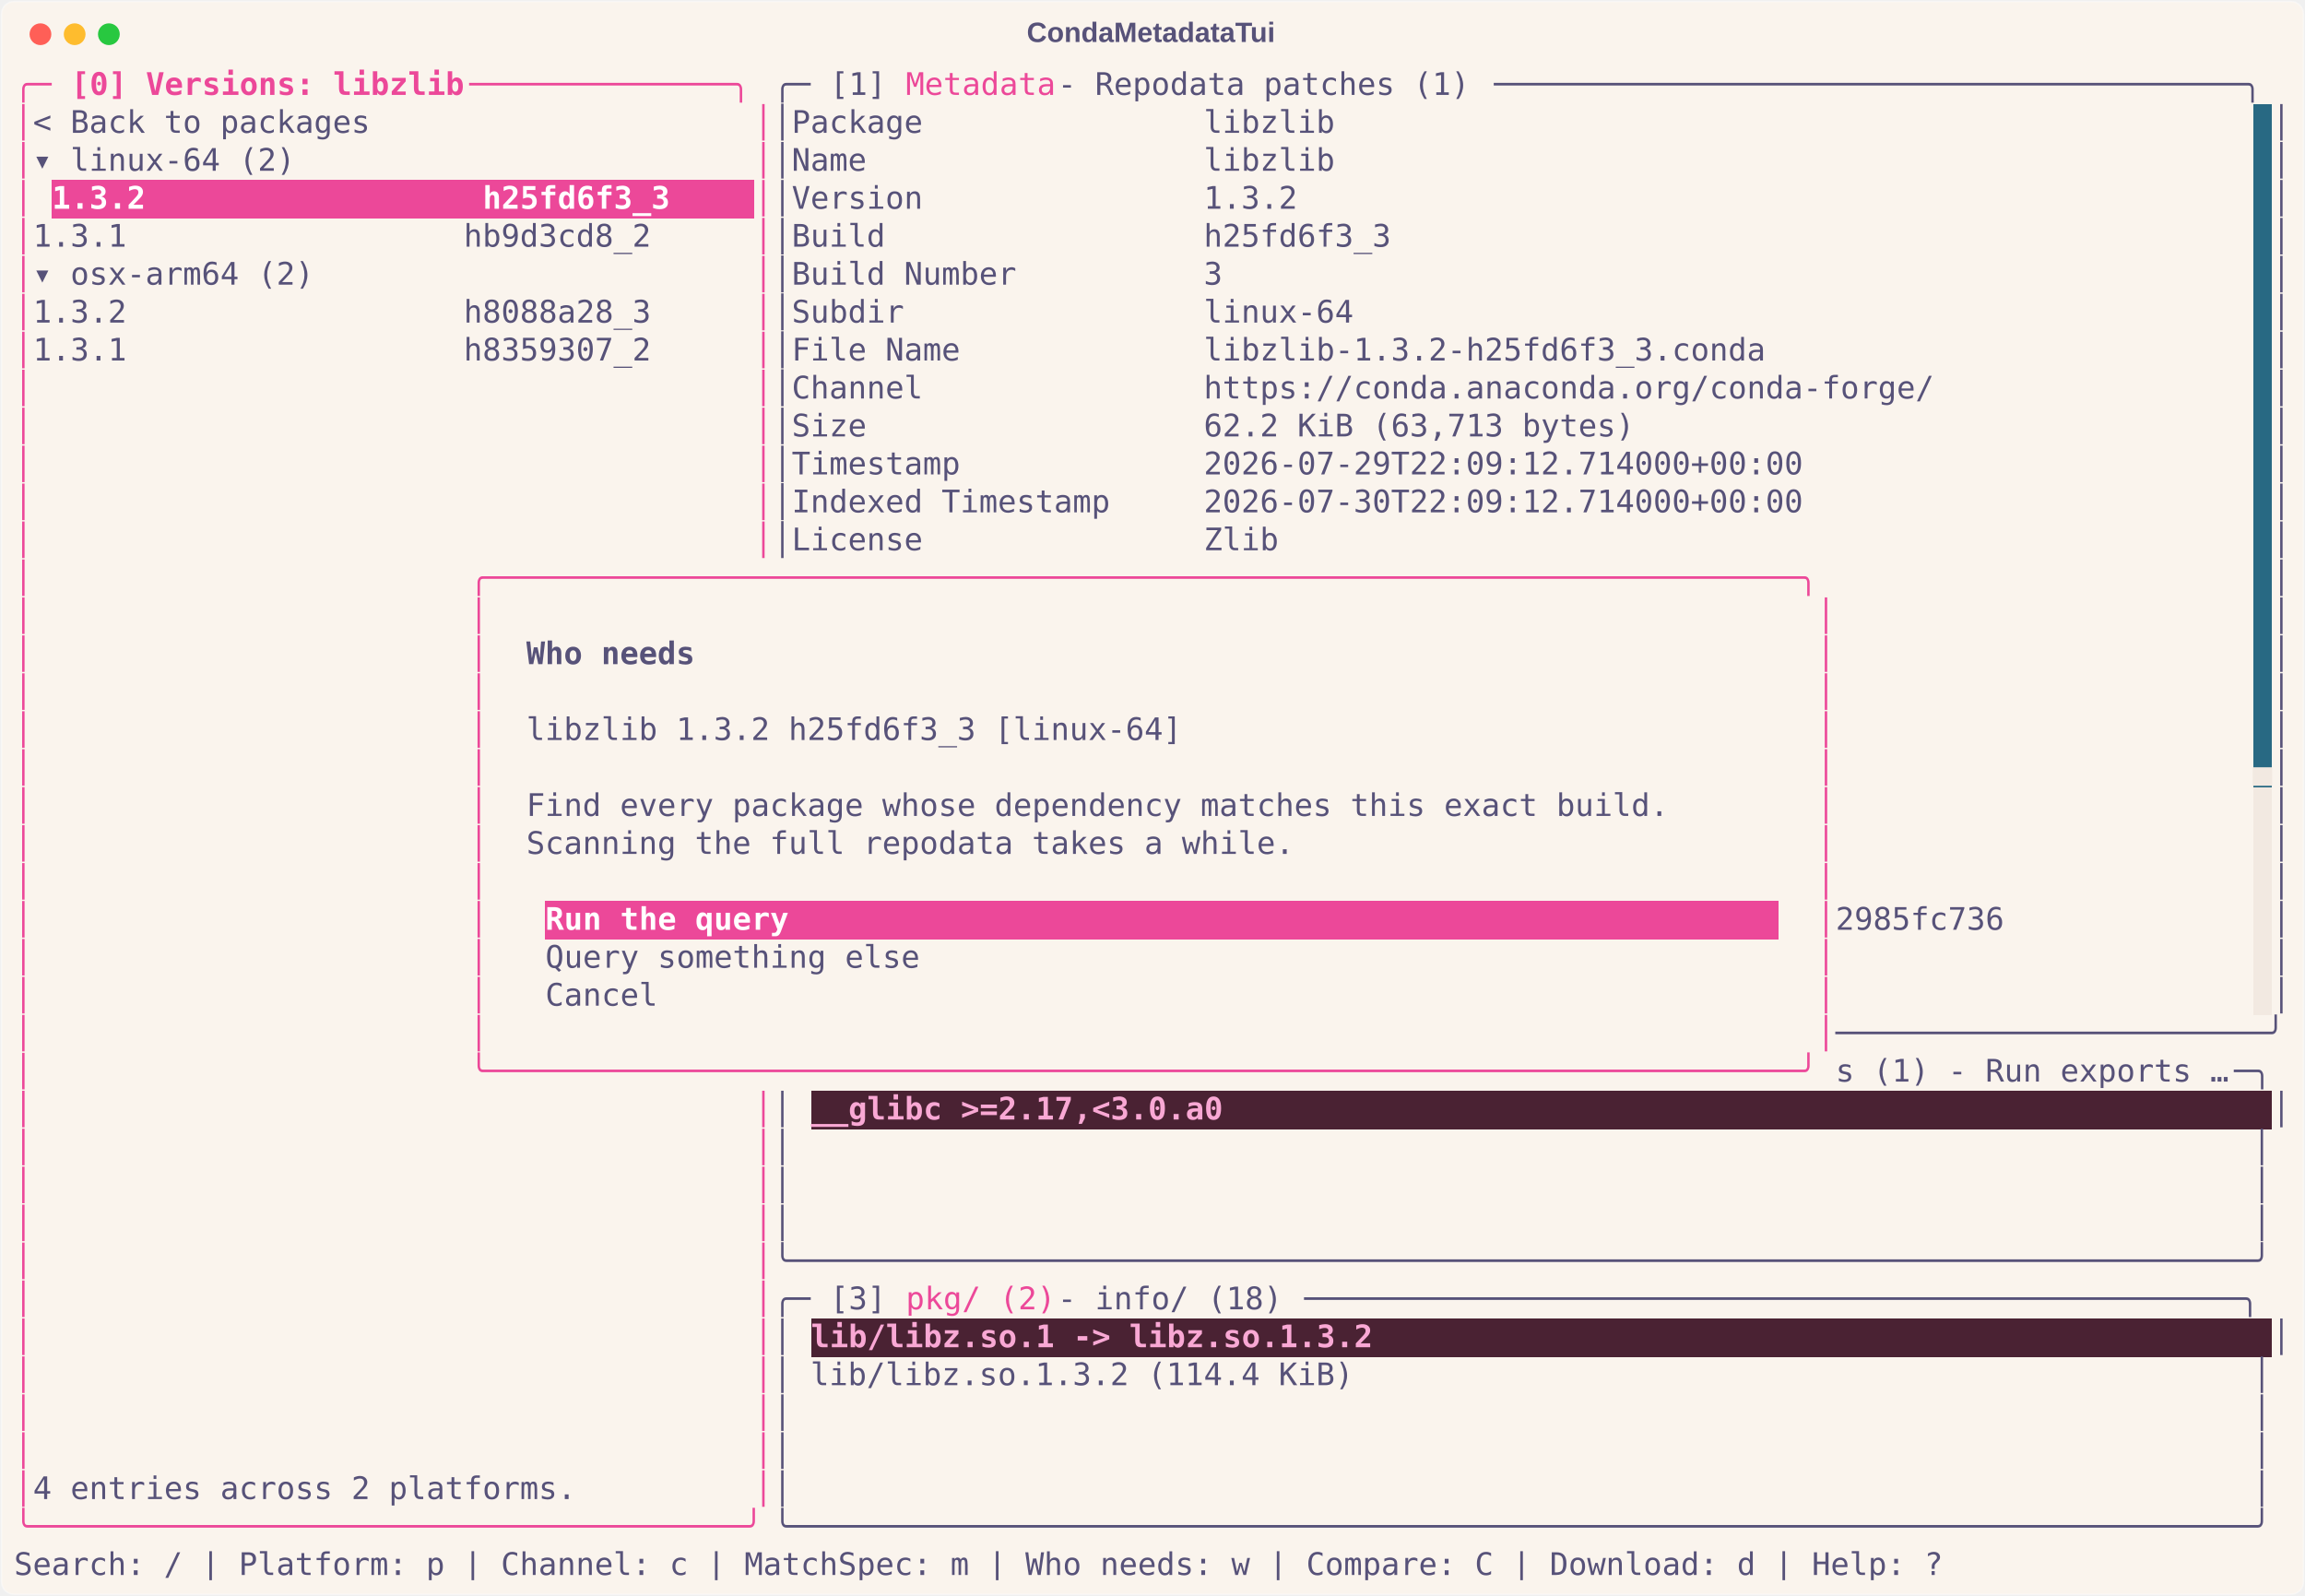
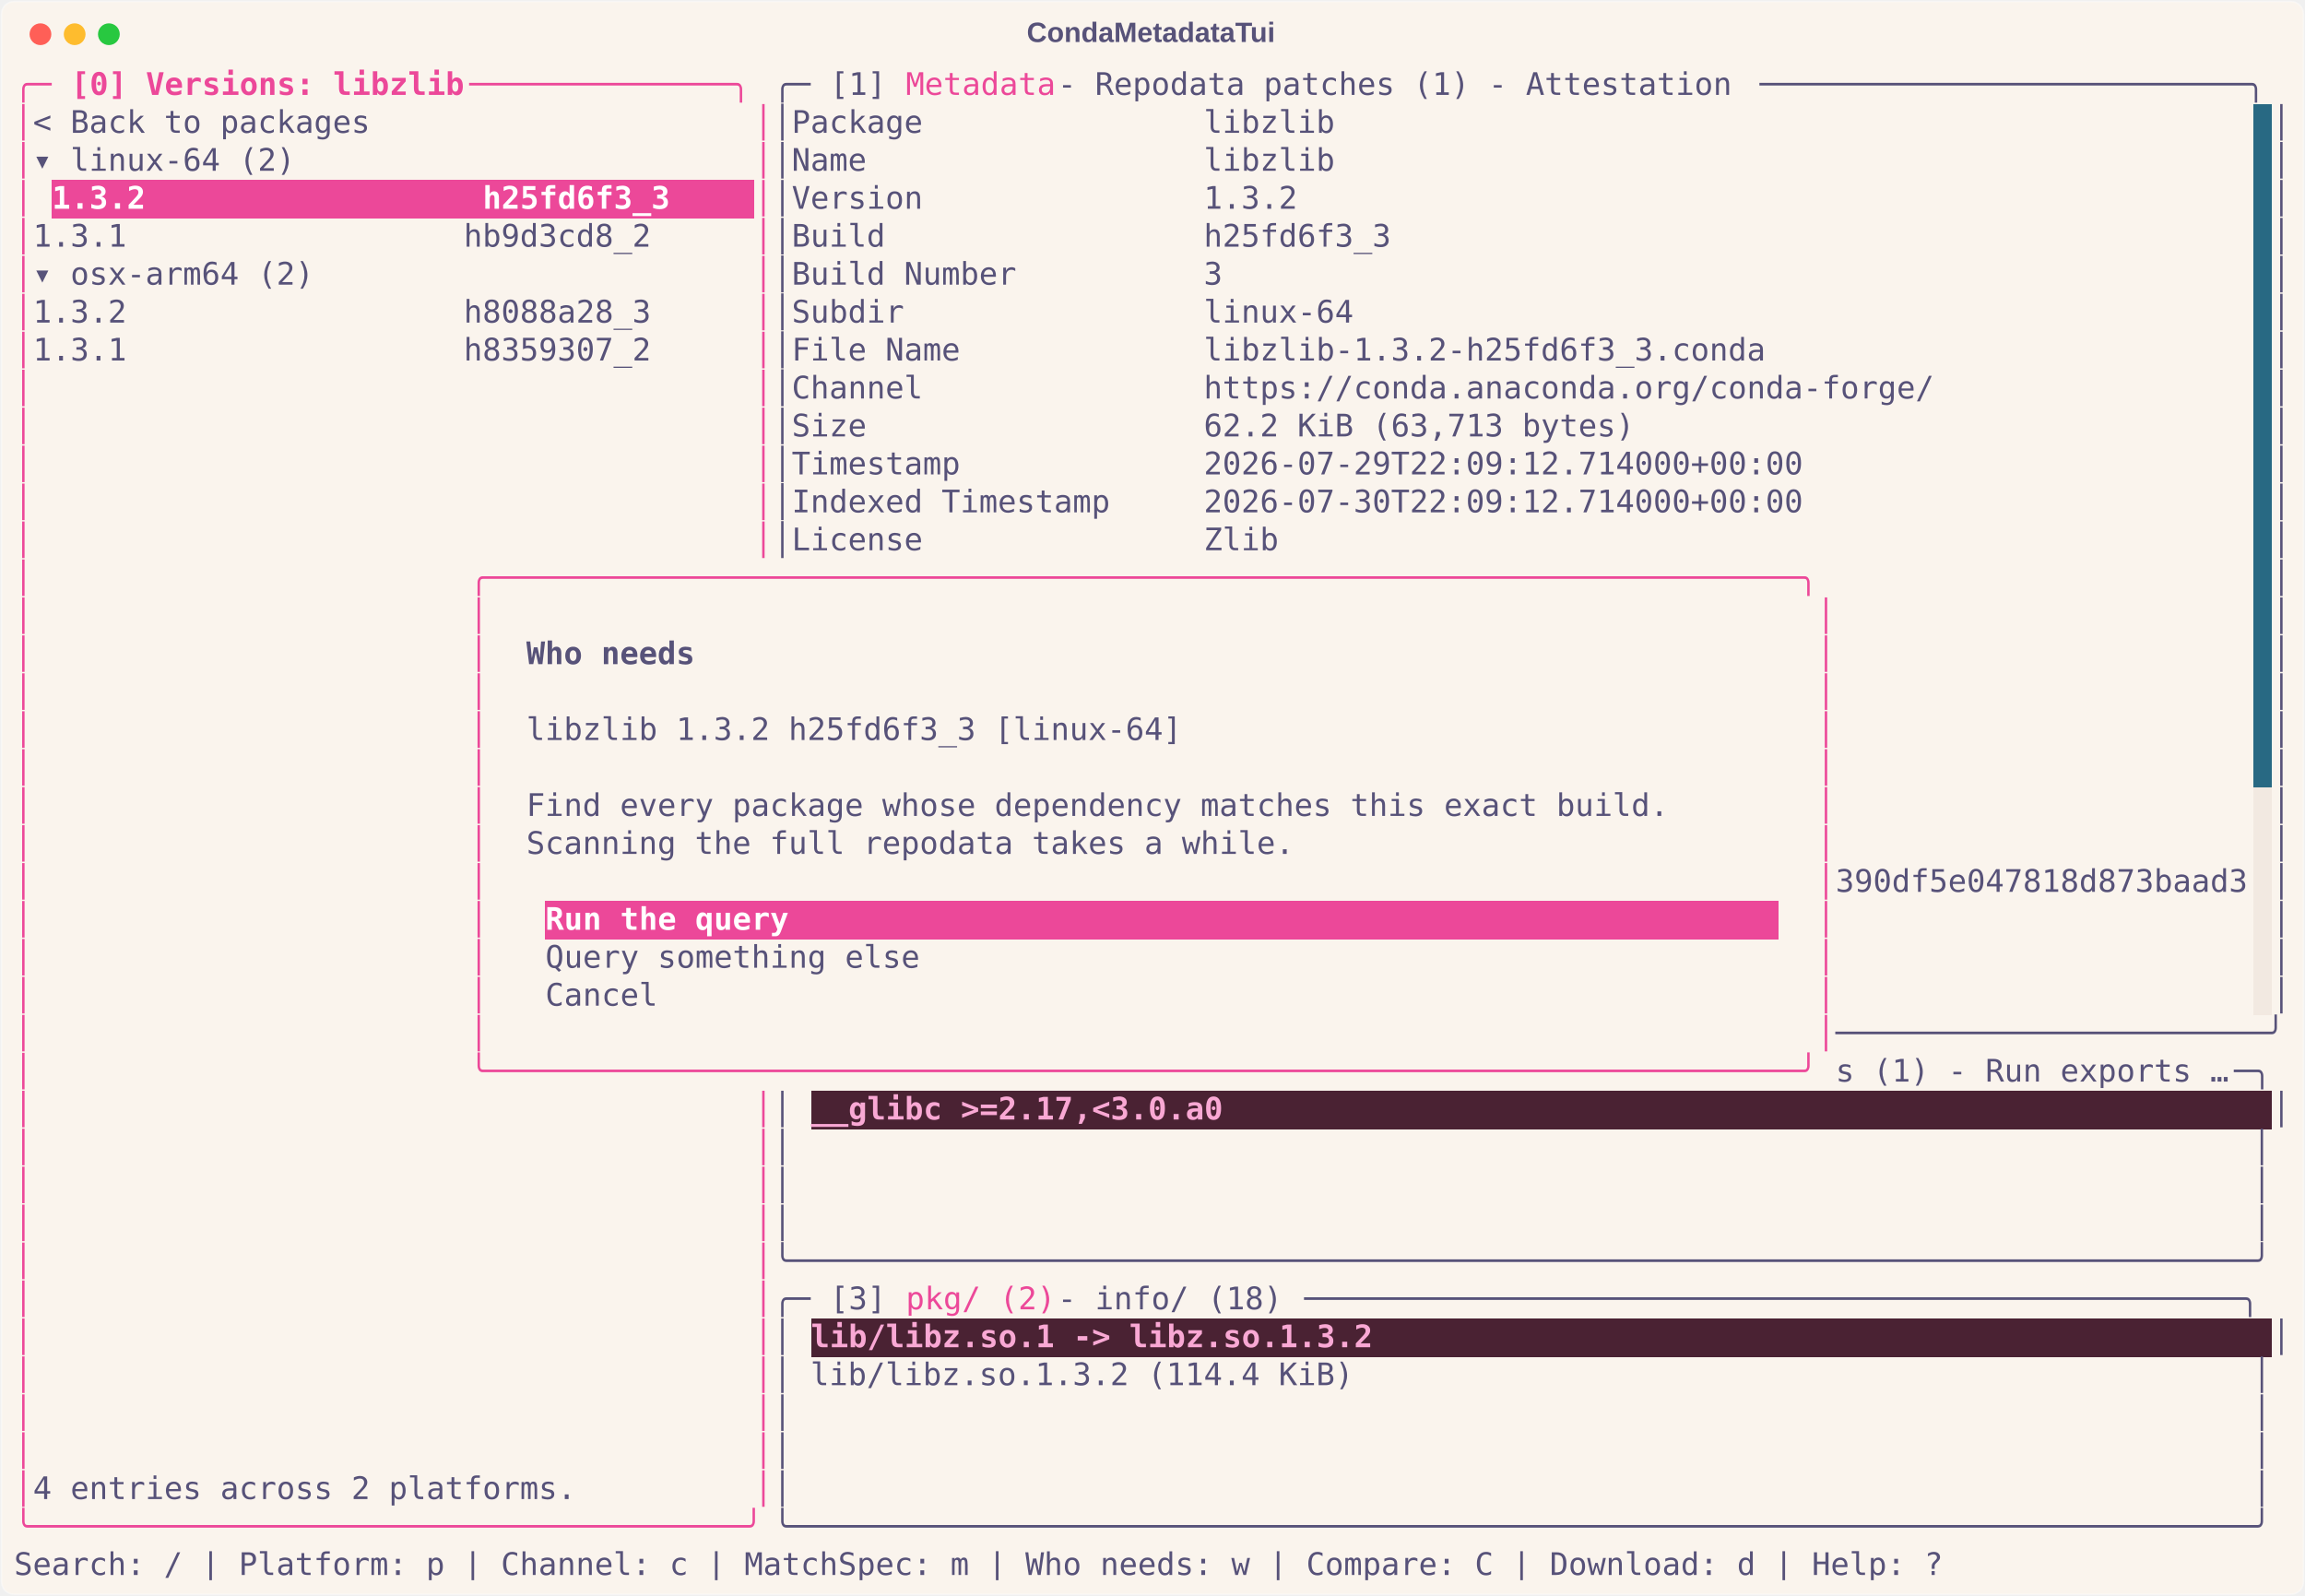
<svg xmlns="http://www.w3.org/2000/svg" class="rich-terminal" viewBox="0 0 1482 1026.0">
  <style>

    @font-face {
        font-family: "Fira Code";
        src: local("FiraCode-Regular"),
                url("https://cdnjs.cloudflare.com/ajax/libs/firacode/6.2.0/woff2/FiraCode-Regular.woff2") format("woff2"),
                url("https://cdnjs.cloudflare.com/ajax/libs/firacode/6.2.0/woff/FiraCode-Regular.woff") format("woff");
        font-style: normal;
        font-weight: 400;
    }
    @font-face {
        font-family: "Fira Code";
        src: local("FiraCode-Bold"),
                url("https://cdnjs.cloudflare.com/ajax/libs/firacode/6.2.0/woff2/FiraCode-Bold.woff2") format("woff2"),
                url("https://cdnjs.cloudflare.com/ajax/libs/firacode/6.2.0/woff/FiraCode-Bold.woff") format("woff");
        font-style: bold;
        font-weight: 700;
    }

    .terminal-matrix {
        font-family: Fira Code, monospace;
        font-size: 20px;
        line-height: 24.4px;
        font-variant-east-asian: full-width;
    }

    .terminal-title {
        font-size: 18px;
        font-weight: bold;
        font-family: arial;
    }

    .terminal-r1 { fill: #ec4899 }
.terminal-r2 { fill: #ec4899;font-weight: bold }
.terminal-r3 { fill: #575279 }
.terminal-r4 { fill: #faf4ed }
.terminal-r5 { fill: #ffffff;font-weight: bold }
.terminal-r6 { fill: #575279;font-weight: bold }
- .terminal-r7 { fill: #f2e9e1 }
- .terminal-r8 { fill: #f9a8d4;font-weight: bold }
+ .terminal-r7 { fill: #f9a8d4;font-weight: bold }
    </style>
  <defs>
    <clipPath id="terminal-clip-terminal">
      <rect x="0" y="0" width="1463.0" height="975.0" />
    </clipPath>
    <clipPath id="terminal-line-0">
      <rect x="0" y="1.5" width="1464" height="24.65" />
    </clipPath>
    <clipPath id="terminal-line-1">
      <rect x="0" y="25.9" width="1464" height="24.65" />
    </clipPath>
    <clipPath id="terminal-line-2">
      <rect x="0" y="50.3" width="1464" height="24.65" />
    </clipPath>
    <clipPath id="terminal-line-3">
      <rect x="0" y="74.7" width="1464" height="24.65" />
    </clipPath>
    <clipPath id="terminal-line-4">
      <rect x="0" y="99.1" width="1464" height="24.65" />
    </clipPath>
    <clipPath id="terminal-line-5">
      <rect x="0" y="123.5" width="1464" height="24.65" />
    </clipPath>
    <clipPath id="terminal-line-6">
      <rect x="0" y="147.9" width="1464" height="24.65" />
    </clipPath>
    <clipPath id="terminal-line-7">
      <rect x="0" y="172.3" width="1464" height="24.65" />
    </clipPath>
    <clipPath id="terminal-line-8">
      <rect x="0" y="196.7" width="1464" height="24.65" />
    </clipPath>
    <clipPath id="terminal-line-9">
      <rect x="0" y="221.1" width="1464" height="24.65" />
    </clipPath>
    <clipPath id="terminal-line-10">
      <rect x="0" y="245.5" width="1464" height="24.65" />
    </clipPath>
    <clipPath id="terminal-line-11">
      <rect x="0" y="269.9" width="1464" height="24.65" />
    </clipPath>
    <clipPath id="terminal-line-12">
      <rect x="0" y="294.3" width="1464" height="24.65" />
    </clipPath>
    <clipPath id="terminal-line-13">
      <rect x="0" y="318.7" width="1464" height="24.65" />
    </clipPath>
    <clipPath id="terminal-line-14">
      <rect x="0" y="343.1" width="1464" height="24.65" />
    </clipPath>
    <clipPath id="terminal-line-15">
      <rect x="0" y="367.5" width="1464" height="24.65" />
    </clipPath>
    <clipPath id="terminal-line-16">
      <rect x="0" y="391.9" width="1464" height="24.65" />
    </clipPath>
    <clipPath id="terminal-line-17">
      <rect x="0" y="416.3" width="1464" height="24.65" />
    </clipPath>
    <clipPath id="terminal-line-18">
      <rect x="0" y="440.7" width="1464" height="24.65" />
    </clipPath>
    <clipPath id="terminal-line-19">
      <rect x="0" y="465.1" width="1464" height="24.65" />
    </clipPath>
    <clipPath id="terminal-line-20">
      <rect x="0" y="489.5" width="1464" height="24.65" />
    </clipPath>
    <clipPath id="terminal-line-21">
      <rect x="0" y="513.9" width="1464" height="24.65" />
    </clipPath>
    <clipPath id="terminal-line-22">
      <rect x="0" y="538.3" width="1464" height="24.65" />
    </clipPath>
    <clipPath id="terminal-line-23">
      <rect x="0" y="562.7" width="1464" height="24.65" />
    </clipPath>
    <clipPath id="terminal-line-24">
      <rect x="0" y="587.1" width="1464" height="24.65" />
    </clipPath>
    <clipPath id="terminal-line-25">
      <rect x="0" y="611.5" width="1464" height="24.65" />
    </clipPath>
    <clipPath id="terminal-line-26">
      <rect x="0" y="635.9" width="1464" height="24.65" />
    </clipPath>
    <clipPath id="terminal-line-27">
      <rect x="0" y="660.3" width="1464" height="24.65" />
    </clipPath>
    <clipPath id="terminal-line-28">
      <rect x="0" y="684.7" width="1464" height="24.65" />
    </clipPath>
    <clipPath id="terminal-line-29">
      <rect x="0" y="709.1" width="1464" height="24.65" />
    </clipPath>
    <clipPath id="terminal-line-30">
      <rect x="0" y="733.5" width="1464" height="24.65" />
    </clipPath>
    <clipPath id="terminal-line-31">
      <rect x="0" y="757.9" width="1464" height="24.65" />
    </clipPath>
    <clipPath id="terminal-line-32">
      <rect x="0" y="782.3" width="1464" height="24.65" />
    </clipPath>
    <clipPath id="terminal-line-33">
      <rect x="0" y="806.7" width="1464" height="24.65" />
    </clipPath>
    <clipPath id="terminal-line-34">
      <rect x="0" y="831.1" width="1464" height="24.65" />
    </clipPath>
    <clipPath id="terminal-line-35">
      <rect x="0" y="855.5" width="1464" height="24.65" />
    </clipPath>
    <clipPath id="terminal-line-36">
      <rect x="0" y="879.9" width="1464" height="24.65" />
    </clipPath>
    <clipPath id="terminal-line-37">
      <rect x="0" y="904.3" width="1464" height="24.65" />
    </clipPath>
    <clipPath id="terminal-line-38">
      <rect x="0" y="928.7" width="1464" height="24.65" />
    </clipPath>
  </defs>
  <rect fill="#faf4ed" stroke="rgba(255,255,255,0.35)" stroke-width="1" x="1" y="1" width="1480" height="1024" rx="8" />
  <text class="terminal-title" fill="#575279" text-anchor="middle" x="740" y="27">CondaMetadataTui</text>
  <g transform="translate(26,22)">
    <circle cx="0" cy="0" r="7" fill="#ff5f57" />
    <circle cx="22" cy="0" r="7" fill="#febc2e" />
    <circle cx="44" cy="0" r="7" fill="#28c840" />
  </g>
  <g transform="translate(9, 41)" clip-path="url(#terminal-clip-terminal)">
    <rect fill="#286983" x="1439.6" y="25.9" width="12.2" height="24.65" shape-rendering="crispEdges" />
    <rect fill="#286983" x="1439.6" y="50.3" width="12.2" height="24.65" shape-rendering="crispEdges" />
    <rect fill="#ec4899" x="24.4" y="74.7" width="451.4" height="24.65" shape-rendering="crispEdges" />
    <rect fill="#286983" x="1439.6" y="74.7" width="12.2" height="24.65" shape-rendering="crispEdges" />
    <rect fill="#286983" x="1439.6" y="99.1" width="12.2" height="24.65" shape-rendering="crispEdges" />
    <rect fill="#286983" x="1439.6" y="123.5" width="12.2" height="24.65" shape-rendering="crispEdges" />
    <rect fill="#286983" x="1439.6" y="147.9" width="12.2" height="24.65" shape-rendering="crispEdges" />
    <rect fill="#286983" x="1439.6" y="172.3" width="12.2" height="24.65" shape-rendering="crispEdges" />
    <rect fill="#286983" x="1439.6" y="196.7" width="12.2" height="24.65" shape-rendering="crispEdges" />
    <rect fill="#286983" x="1439.6" y="221.1" width="12.2" height="24.65" shape-rendering="crispEdges" />
    <rect fill="#286983" x="1439.6" y="245.5" width="12.2" height="24.65" shape-rendering="crispEdges" />
    <rect fill="#286983" x="1439.6" y="269.9" width="12.2" height="24.65" shape-rendering="crispEdges" />
    <rect fill="#286983" x="1439.6" y="294.3" width="12.2" height="24.65" shape-rendering="crispEdges" />
    <rect fill="#286983" x="1439.6" y="318.7" width="12.2" height="24.65" shape-rendering="crispEdges" />
    <rect fill="#286983" x="1439.6" y="343.1" width="12.2" height="24.65" shape-rendering="crispEdges" />
    <rect fill="#286983" x="1439.6" y="367.5" width="12.2" height="24.65" shape-rendering="crispEdges" />
    <rect fill="#286983" x="1439.6" y="391.9" width="12.2" height="24.65" shape-rendering="crispEdges" />
    <rect fill="#286983" x="1439.6" y="416.3" width="12.2" height="24.65" shape-rendering="crispEdges" />
    <rect fill="#286983" x="1439.6" y="440.7" width="12.2" height="24.65" shape-rendering="crispEdges" />
    <rect fill="#f2e9e1" x="1439.6" y="465.1" width="12.2" height="24.65" shape-rendering="crispEdges" />
    <rect fill="#f2e9e1" x="1439.6" y="489.5" width="12.2" height="24.65" shape-rendering="crispEdges" />
    <rect fill="#f2e9e1" x="1439.6" y="513.9" width="12.2" height="24.65" shape-rendering="crispEdges" />
    <rect fill="#ec4899" x="341.6" y="538.3" width="158.6" height="24.65" shape-rendering="crispEdges" />
    <rect fill="#ec4899" x="500.2" y="538.3" width="634.4" height="24.65" shape-rendering="crispEdges" />
    <rect fill="#f2e9e1" x="1439.6" y="538.3" width="12.2" height="24.65" shape-rendering="crispEdges" />
    <rect fill="#f2e9e1" x="1439.6" y="562.7" width="12.2" height="24.65" shape-rendering="crispEdges" />
    <rect fill="#f2e9e1" x="1439.6" y="587.1" width="12.2" height="24.65" shape-rendering="crispEdges" />
    <rect fill="#4a2233" x="512.4" y="660.3" width="939.4" height="24.65" shape-rendering="crispEdges" />
    <rect fill="#4a2233" x="512.4" y="806.7" width="939.4" height="24.65" shape-rendering="crispEdges" />
    <g class="terminal-matrix">
      <text class="terminal-r1" x="0" y="20" textLength="36.6" clip-path="url(#terminal-line-0)">╭─ </text>
      <text class="terminal-r2" x="36.6" y="20" textLength="256.2" clip-path="url(#terminal-line-0)">[0] Versions: libzlib</text>
      <text class="terminal-r1" x="292.8" y="20" textLength="195.2" clip-path="url(#terminal-line-0)"> ──────────────╮</text>
      <text class="terminal-r3" x="488" y="20" textLength="36.6" clip-path="url(#terminal-line-0)">╭─ </text>
      <text class="terminal-r3" x="524.6" y="20" textLength="48.8" clip-path="url(#terminal-line-0)">[1] </text>
      <text class="terminal-r1" x="573.4" y="20" textLength="97.6" clip-path="url(#terminal-line-0)">Metadata</text>
-       <text class="terminal-r3" x="671" y="20" textLength="280.6" clip-path="url(#terminal-line-0)"> - Repodata patches (1)</text>
-       <text class="terminal-r3" x="951.6" y="20" textLength="512.4" clip-path="url(#terminal-line-0)"> ────────────────────────────────────────╮</text>
+       <text class="terminal-r3" x="671" y="20" textLength="451.4" clip-path="url(#terminal-line-0)"> - Repodata patches (1) - Attestation</text>
+       <text class="terminal-r3" x="1122.4" y="20" textLength="341.6" clip-path="url(#terminal-line-0)"> ──────────────────────────╮</text>
      <text class="terminal-r3" x="1464" y="20" textLength="12.2" clip-path="url(#terminal-line-0)">
</text>
      <text class="terminal-r1" x="0" y="44.4" textLength="12.2" clip-path="url(#terminal-line-1)">│</text>
      <text class="terminal-r3" x="12.2" y="44.4" textLength="463.6" clip-path="url(#terminal-line-1)"> &lt; Back to packages                   </text>
      <text class="terminal-r1" x="475.8" y="44.4" textLength="12.2" clip-path="url(#terminal-line-1)">│</text>
      <text class="terminal-r3" x="488" y="44.4" textLength="951.6" clip-path="url(#terminal-line-1)">│Package               libzlib                                                </text>
      <text class="terminal-r3" x="1451.8" y="44.4" textLength="12.2" clip-path="url(#terminal-line-1)">│</text>
      <text class="terminal-r3" x="1464" y="44.4" textLength="12.2" clip-path="url(#terminal-line-1)">
</text>
      <text class="terminal-r1" x="0" y="68.8" textLength="12.2" clip-path="url(#terminal-line-2)">│</text>
      <text class="terminal-r3" x="12.2" y="68.8" textLength="463.6" clip-path="url(#terminal-line-2)"> ▾ linux-64 (2)                       </text>
      <text class="terminal-r1" x="475.8" y="68.8" textLength="12.2" clip-path="url(#terminal-line-2)">│</text>
      <text class="terminal-r3" x="488" y="68.8" textLength="951.6" clip-path="url(#terminal-line-2)">│Name                  libzlib                                                </text>
      <text class="terminal-r3" x="1451.8" y="68.8" textLength="12.2" clip-path="url(#terminal-line-2)">│</text>
      <text class="terminal-r3" x="1464" y="68.8" textLength="12.2" clip-path="url(#terminal-line-2)">
</text>
      <text class="terminal-r1" x="0" y="93.2" textLength="12.2" clip-path="url(#terminal-line-3)">│</text>
      <text class="terminal-r5" x="24.4" y="93.2" textLength="451.4" clip-path="url(#terminal-line-3)">1.3.2                  h25fd6f3_3    </text>
      <text class="terminal-r1" x="475.8" y="93.2" textLength="12.2" clip-path="url(#terminal-line-3)">│</text>
      <text class="terminal-r3" x="488" y="93.2" textLength="951.6" clip-path="url(#terminal-line-3)">│Version               1.3.2                                                  </text>
      <text class="terminal-r3" x="1451.8" y="93.2" textLength="12.2" clip-path="url(#terminal-line-3)">│</text>
      <text class="terminal-r3" x="1464" y="93.2" textLength="12.2" clip-path="url(#terminal-line-3)">
</text>
      <text class="terminal-r1" x="0" y="117.6" textLength="12.2" clip-path="url(#terminal-line-4)">│</text>
      <text class="terminal-r3" x="12.2" y="117.6" textLength="463.6" clip-path="url(#terminal-line-4)"> 1.3.1                  hb9d3cd8_2    </text>
      <text class="terminal-r1" x="475.8" y="117.6" textLength="12.2" clip-path="url(#terminal-line-4)">│</text>
      <text class="terminal-r3" x="488" y="117.6" textLength="951.6" clip-path="url(#terminal-line-4)">│Build                 h25fd6f3_3                                             </text>
      <text class="terminal-r3" x="1451.8" y="117.6" textLength="12.2" clip-path="url(#terminal-line-4)">│</text>
      <text class="terminal-r3" x="1464" y="117.6" textLength="12.2" clip-path="url(#terminal-line-4)">
</text>
      <text class="terminal-r1" x="0" y="142" textLength="12.2" clip-path="url(#terminal-line-5)">│</text>
      <text class="terminal-r3" x="12.2" y="142" textLength="463.6" clip-path="url(#terminal-line-5)"> ▾ osx-arm64 (2)                      </text>
      <text class="terminal-r1" x="475.8" y="142" textLength="12.2" clip-path="url(#terminal-line-5)">│</text>
      <text class="terminal-r3" x="488" y="142" textLength="951.6" clip-path="url(#terminal-line-5)">│Build Number          3                                                      </text>
      <text class="terminal-r3" x="1451.8" y="142" textLength="12.2" clip-path="url(#terminal-line-5)">│</text>
      <text class="terminal-r3" x="1464" y="142" textLength="12.2" clip-path="url(#terminal-line-5)">
</text>
      <text class="terminal-r1" x="0" y="166.4" textLength="12.2" clip-path="url(#terminal-line-6)">│</text>
      <text class="terminal-r3" x="12.2" y="166.4" textLength="463.6" clip-path="url(#terminal-line-6)"> 1.3.2                  h8088a28_3    </text>
      <text class="terminal-r1" x="475.8" y="166.4" textLength="12.2" clip-path="url(#terminal-line-6)">│</text>
      <text class="terminal-r3" x="488" y="166.4" textLength="951.6" clip-path="url(#terminal-line-6)">│Subdir                linux-64                                               </text>
      <text class="terminal-r3" x="1451.8" y="166.4" textLength="12.2" clip-path="url(#terminal-line-6)">│</text>
      <text class="terminal-r3" x="1464" y="166.4" textLength="12.2" clip-path="url(#terminal-line-6)">
</text>
      <text class="terminal-r1" x="0" y="190.8" textLength="12.2" clip-path="url(#terminal-line-7)">│</text>
      <text class="terminal-r3" x="12.2" y="190.8" textLength="463.6" clip-path="url(#terminal-line-7)"> 1.3.1                  h8359307_2    </text>
      <text class="terminal-r1" x="475.8" y="190.8" textLength="12.2" clip-path="url(#terminal-line-7)">│</text>
      <text class="terminal-r3" x="488" y="190.8" textLength="951.6" clip-path="url(#terminal-line-7)">│File Name             libzlib-1.3.2-h25fd6f3_3.conda                         </text>
      <text class="terminal-r3" x="1451.8" y="190.8" textLength="12.2" clip-path="url(#terminal-line-7)">│</text>
      <text class="terminal-r3" x="1464" y="190.8" textLength="12.2" clip-path="url(#terminal-line-7)">
</text>
      <text class="terminal-r1" x="0" y="215.2" textLength="12.2" clip-path="url(#terminal-line-8)">│</text>
      <text class="terminal-r1" x="475.8" y="215.2" textLength="12.2" clip-path="url(#terminal-line-8)">│</text>
      <text class="terminal-r3" x="488" y="215.2" textLength="951.6" clip-path="url(#terminal-line-8)">│Channel               https://conda.anaconda.org/conda-forge/                </text>
      <text class="terminal-r3" x="1451.8" y="215.2" textLength="12.2" clip-path="url(#terminal-line-8)">│</text>
      <text class="terminal-r3" x="1464" y="215.2" textLength="12.2" clip-path="url(#terminal-line-8)">
</text>
      <text class="terminal-r1" x="0" y="239.6" textLength="12.2" clip-path="url(#terminal-line-9)">│</text>
      <text class="terminal-r1" x="475.8" y="239.6" textLength="12.2" clip-path="url(#terminal-line-9)">│</text>
      <text class="terminal-r3" x="488" y="239.6" textLength="951.6" clip-path="url(#terminal-line-9)">│Size                  62.2 KiB (63,713 bytes)                                </text>
      <text class="terminal-r3" x="1451.8" y="239.6" textLength="12.2" clip-path="url(#terminal-line-9)">│</text>
      <text class="terminal-r3" x="1464" y="239.6" textLength="12.2" clip-path="url(#terminal-line-9)">
</text>
      <text class="terminal-r1" x="0" y="264" textLength="12.2" clip-path="url(#terminal-line-10)">│</text>
      <text class="terminal-r1" x="475.8" y="264" textLength="12.2" clip-path="url(#terminal-line-10)">│</text>
      <text class="terminal-r3" x="488" y="264" textLength="951.6" clip-path="url(#terminal-line-10)">│Timestamp             2026-07-29T22:09:12.714000+00:00                       </text>
      <text class="terminal-r3" x="1451.8" y="264" textLength="12.2" clip-path="url(#terminal-line-10)">│</text>
      <text class="terminal-r3" x="1464" y="264" textLength="12.2" clip-path="url(#terminal-line-10)">
</text>
      <text class="terminal-r1" x="0" y="288.4" textLength="12.2" clip-path="url(#terminal-line-11)">│</text>
      <text class="terminal-r1" x="475.8" y="288.4" textLength="12.2" clip-path="url(#terminal-line-11)">│</text>
      <text class="terminal-r3" x="488" y="288.4" textLength="951.6" clip-path="url(#terminal-line-11)">│Indexed Timestamp     2026-07-30T22:09:12.714000+00:00                       </text>
      <text class="terminal-r3" x="1451.8" y="288.4" textLength="12.2" clip-path="url(#terminal-line-11)">│</text>
      <text class="terminal-r3" x="1464" y="288.4" textLength="12.2" clip-path="url(#terminal-line-11)">
</text>
      <text class="terminal-r1" x="0" y="312.8" textLength="12.2" clip-path="url(#terminal-line-12)">│</text>
      <text class="terminal-r1" x="475.8" y="312.8" textLength="12.2" clip-path="url(#terminal-line-12)">│</text>
      <text class="terminal-r3" x="488" y="312.8" textLength="951.6" clip-path="url(#terminal-line-12)">│License               Zlib                                                   </text>
      <text class="terminal-r3" x="1451.8" y="312.8" textLength="12.2" clip-path="url(#terminal-line-12)">│</text>
      <text class="terminal-r3" x="1464" y="312.8" textLength="12.2" clip-path="url(#terminal-line-12)">
</text>
      <text class="terminal-r1" x="0" y="337.2" textLength="12.2" clip-path="url(#terminal-line-13)">│</text>
      <text class="terminal-r1" x="292.8" y="337.2" textLength="878.4" clip-path="url(#terminal-line-13)">╭──────────────────────────────────────────────────────────────────────╮</text>
      <text class="terminal-r3" x="1451.8" y="337.2" textLength="12.2" clip-path="url(#terminal-line-13)">│</text>
      <text class="terminal-r3" x="1464" y="337.2" textLength="12.2" clip-path="url(#terminal-line-13)">
</text>
      <text class="terminal-r1" x="0" y="361.6" textLength="12.2" clip-path="url(#terminal-line-14)">│</text>
      <text class="terminal-r1" x="292.8" y="361.6" textLength="12.2" clip-path="url(#terminal-line-14)">│</text>
      <text class="terminal-r1" x="1159" y="361.6" textLength="12.2" clip-path="url(#terminal-line-14)">│</text>
      <text class="terminal-r3" x="1451.8" y="361.6" textLength="12.2" clip-path="url(#terminal-line-14)">│</text>
      <text class="terminal-r3" x="1464" y="361.6" textLength="12.2" clip-path="url(#terminal-line-14)">
</text>
      <text class="terminal-r1" x="0" y="386" textLength="12.2" clip-path="url(#terminal-line-15)">│</text>
      <text class="terminal-r1" x="292.8" y="386" textLength="12.2" clip-path="url(#terminal-line-15)">│</text>
      <text class="terminal-r6" x="329.4" y="386" textLength="109.8" clip-path="url(#terminal-line-15)">Who needs</text>
      <text class="terminal-r1" x="1159" y="386" textLength="12.2" clip-path="url(#terminal-line-15)">│</text>
      <text class="terminal-r3" x="1451.8" y="386" textLength="12.2" clip-path="url(#terminal-line-15)">│</text>
      <text class="terminal-r3" x="1464" y="386" textLength="12.2" clip-path="url(#terminal-line-15)">
</text>
      <text class="terminal-r1" x="0" y="410.4" textLength="12.2" clip-path="url(#terminal-line-16)">│</text>
      <text class="terminal-r1" x="292.8" y="410.4" textLength="12.2" clip-path="url(#terminal-line-16)">│</text>
      <text class="terminal-r1" x="1159" y="410.4" textLength="12.2" clip-path="url(#terminal-line-16)">│</text>
      <text class="terminal-r3" x="1451.8" y="410.4" textLength="12.2" clip-path="url(#terminal-line-16)">│</text>
      <text class="terminal-r3" x="1464" y="410.4" textLength="12.2" clip-path="url(#terminal-line-16)">
</text>
      <text class="terminal-r1" x="0" y="434.8" textLength="12.2" clip-path="url(#terminal-line-17)">│</text>
      <text class="terminal-r1" x="292.8" y="434.8" textLength="12.2" clip-path="url(#terminal-line-17)">│</text>
      <text class="terminal-r3" x="329.4" y="434.8" textLength="427" clip-path="url(#terminal-line-17)">libzlib 1.3.2 h25fd6f3_3 [linux-64]</text>
      <text class="terminal-r1" x="1159" y="434.8" textLength="12.2" clip-path="url(#terminal-line-17)">│</text>
      <text class="terminal-r3" x="1451.8" y="434.8" textLength="12.2" clip-path="url(#terminal-line-17)">│</text>
      <text class="terminal-r3" x="1464" y="434.8" textLength="12.2" clip-path="url(#terminal-line-17)">
</text>
      <text class="terminal-r1" x="0" y="459.2" textLength="12.2" clip-path="url(#terminal-line-18)">│</text>
      <text class="terminal-r1" x="292.8" y="459.2" textLength="12.2" clip-path="url(#terminal-line-18)">│</text>
      <text class="terminal-r1" x="1159" y="459.2" textLength="12.2" clip-path="url(#terminal-line-18)">│</text>
-       <text class="terminal-r7" x="1439.6" y="459.2" textLength="12.2" clip-path="url(#terminal-line-18)">▄</text>
      <text class="terminal-r3" x="1451.8" y="459.2" textLength="12.2" clip-path="url(#terminal-line-18)">│</text>
      <text class="terminal-r3" x="1464" y="459.2" textLength="12.2" clip-path="url(#terminal-line-18)">
</text>
      <text class="terminal-r1" x="0" y="483.6" textLength="12.2" clip-path="url(#terminal-line-19)">│</text>
      <text class="terminal-r1" x="292.8" y="483.6" textLength="12.2" clip-path="url(#terminal-line-19)">│</text>
      <text class="terminal-r3" x="329.4" y="483.6" textLength="744.2" clip-path="url(#terminal-line-19)">Find every package whose dependency matches this exact build.</text>
      <text class="terminal-r1" x="1159" y="483.6" textLength="12.2" clip-path="url(#terminal-line-19)">│</text>
      <text class="terminal-r3" x="1451.8" y="483.6" textLength="12.2" clip-path="url(#terminal-line-19)">│</text>
      <text class="terminal-r3" x="1464" y="483.6" textLength="12.2" clip-path="url(#terminal-line-19)">
</text>
      <text class="terminal-r1" x="0" y="508" textLength="12.2" clip-path="url(#terminal-line-20)">│</text>
      <text class="terminal-r1" x="292.8" y="508" textLength="12.2" clip-path="url(#terminal-line-20)">│</text>
      <text class="terminal-r3" x="329.4" y="508" textLength="500.2" clip-path="url(#terminal-line-20)">Scanning the full repodata takes a while.</text>
      <text class="terminal-r1" x="1159" y="508" textLength="12.2" clip-path="url(#terminal-line-20)">│</text>
      <text class="terminal-r3" x="1451.8" y="508" textLength="12.2" clip-path="url(#terminal-line-20)">│</text>
      <text class="terminal-r3" x="1464" y="508" textLength="12.2" clip-path="url(#terminal-line-20)">
</text>
      <text class="terminal-r1" x="0" y="532.4" textLength="12.2" clip-path="url(#terminal-line-21)">│</text>
      <text class="terminal-r1" x="292.8" y="532.4" textLength="12.2" clip-path="url(#terminal-line-21)">│</text>
      <text class="terminal-r1" x="1159" y="532.4" textLength="12.2" clip-path="url(#terminal-line-21)">│</text>
+       <text class="terminal-r3" x="1171.2" y="532.4" textLength="268.4" clip-path="url(#terminal-line-21)">390df5e047818d873baad3</text>
      <text class="terminal-r3" x="1451.8" y="532.4" textLength="12.2" clip-path="url(#terminal-line-21)">│</text>
      <text class="terminal-r3" x="1464" y="532.4" textLength="12.2" clip-path="url(#terminal-line-21)">
</text>
      <text class="terminal-r1" x="0" y="556.8" textLength="12.2" clip-path="url(#terminal-line-22)">│</text>
      <text class="terminal-r1" x="292.8" y="556.8" textLength="12.2" clip-path="url(#terminal-line-22)">│</text>
      <text class="terminal-r5" x="341.6" y="556.8" textLength="158.6" clip-path="url(#terminal-line-22)">Run the query</text>
      <text class="terminal-r1" x="1159" y="556.8" textLength="12.2" clip-path="url(#terminal-line-22)">│</text>
-       <text class="terminal-r3" x="1171.2" y="556.8" textLength="268.4" clip-path="url(#terminal-line-22)">2985fc736             </text>
      <text class="terminal-r3" x="1451.8" y="556.8" textLength="12.2" clip-path="url(#terminal-line-22)">│</text>
      <text class="terminal-r3" x="1464" y="556.8" textLength="12.2" clip-path="url(#terminal-line-22)">
</text>
      <text class="terminal-r1" x="0" y="581.2" textLength="12.2" clip-path="url(#terminal-line-23)">│</text>
      <text class="terminal-r1" x="292.8" y="581.2" textLength="12.2" clip-path="url(#terminal-line-23)">│</text>
      <text class="terminal-r3" x="341.6" y="581.2" textLength="244" clip-path="url(#terminal-line-23)">Query something else</text>
      <text class="terminal-r1" x="1159" y="581.2" textLength="12.2" clip-path="url(#terminal-line-23)">│</text>
      <text class="terminal-r3" x="1451.8" y="581.2" textLength="12.2" clip-path="url(#terminal-line-23)">│</text>
      <text class="terminal-r3" x="1464" y="581.2" textLength="12.2" clip-path="url(#terminal-line-23)">
</text>
      <text class="terminal-r1" x="0" y="605.6" textLength="12.2" clip-path="url(#terminal-line-24)">│</text>
      <text class="terminal-r1" x="292.8" y="605.6" textLength="12.2" clip-path="url(#terminal-line-24)">│</text>
      <text class="terminal-r3" x="341.6" y="605.6" textLength="73.2" clip-path="url(#terminal-line-24)">Cancel</text>
      <text class="terminal-r1" x="1159" y="605.6" textLength="12.2" clip-path="url(#terminal-line-24)">│</text>
      <text class="terminal-r3" x="1451.8" y="605.6" textLength="12.2" clip-path="url(#terminal-line-24)">│</text>
      <text class="terminal-r3" x="1464" y="605.6" textLength="12.2" clip-path="url(#terminal-line-24)">
</text>
      <text class="terminal-r1" x="0" y="630" textLength="12.2" clip-path="url(#terminal-line-25)">│</text>
      <text class="terminal-r1" x="292.8" y="630" textLength="12.2" clip-path="url(#terminal-line-25)">│</text>
      <text class="terminal-r1" x="1159" y="630" textLength="12.2" clip-path="url(#terminal-line-25)">│</text>
      <text class="terminal-r3" x="1171.2" y="630" textLength="292.8" clip-path="url(#terminal-line-25)">───────────────────────╯</text>
      <text class="terminal-r3" x="1464" y="630" textLength="12.2" clip-path="url(#terminal-line-25)">
</text>
      <text class="terminal-r1" x="0" y="654.4" textLength="12.2" clip-path="url(#terminal-line-26)">│</text>
      <text class="terminal-r1" x="292.8" y="654.4" textLength="878.4" clip-path="url(#terminal-line-26)">╰──────────────────────────────────────────────────────────────────────╯</text>
      <text class="terminal-r3" x="1171.2" y="654.4" textLength="256.2" clip-path="url(#terminal-line-26)">s (1) - Run exports …</text>
      <text class="terminal-r3" x="1427.4" y="654.4" textLength="36.6" clip-path="url(#terminal-line-26)"> ─╮</text>
      <text class="terminal-r3" x="1464" y="654.4" textLength="12.2" clip-path="url(#terminal-line-26)">
</text>
      <text class="terminal-r1" x="0" y="678.8" textLength="12.2" clip-path="url(#terminal-line-27)">│</text>
      <text class="terminal-r1" x="475.8" y="678.8" textLength="12.2" clip-path="url(#terminal-line-27)">│</text>
      <text class="terminal-r3" x="488" y="678.8" textLength="24.4" clip-path="url(#terminal-line-27)">│ </text>
-       <text class="terminal-r8" x="512.4" y="678.8" textLength="939.4" clip-path="url(#terminal-line-27)">__glibc &gt;=2.17,&lt;3.0.a0                                                       </text>
+       <text class="terminal-r7" x="512.4" y="678.8" textLength="939.4" clip-path="url(#terminal-line-27)">__glibc &gt;=2.17,&lt;3.0.a0                                                       </text>
      <text class="terminal-r3" x="1451.8" y="678.8" textLength="12.2" clip-path="url(#terminal-line-27)">│</text>
      <text class="terminal-r3" x="1464" y="678.8" textLength="12.2" clip-path="url(#terminal-line-27)">
</text>
      <text class="terminal-r1" x="0" y="703.2" textLength="12.2" clip-path="url(#terminal-line-28)">│</text>
      <text class="terminal-r1" x="475.8" y="703.2" textLength="12.2" clip-path="url(#terminal-line-28)">│</text>
      <text class="terminal-r3" x="488" y="703.2" textLength="976" clip-path="url(#terminal-line-28)">│                                                                              │</text>
      <text class="terminal-r3" x="1464" y="703.2" textLength="12.2" clip-path="url(#terminal-line-28)">
</text>
      <text class="terminal-r1" x="0" y="727.6" textLength="12.2" clip-path="url(#terminal-line-29)">│</text>
      <text class="terminal-r1" x="475.8" y="727.6" textLength="12.2" clip-path="url(#terminal-line-29)">│</text>
      <text class="terminal-r3" x="488" y="727.6" textLength="976" clip-path="url(#terminal-line-29)">│                                                                              │</text>
      <text class="terminal-r3" x="1464" y="727.6" textLength="12.2" clip-path="url(#terminal-line-29)">
</text>
      <text class="terminal-r1" x="0" y="752" textLength="12.2" clip-path="url(#terminal-line-30)">│</text>
      <text class="terminal-r1" x="475.8" y="752" textLength="12.2" clip-path="url(#terminal-line-30)">│</text>
      <text class="terminal-r3" x="488" y="752" textLength="976" clip-path="url(#terminal-line-30)">│                                                                              │</text>
      <text class="terminal-r3" x="1464" y="752" textLength="12.2" clip-path="url(#terminal-line-30)">
</text>
      <text class="terminal-r1" x="0" y="776.4" textLength="12.2" clip-path="url(#terminal-line-31)">│</text>
      <text class="terminal-r1" x="475.8" y="776.4" textLength="12.2" clip-path="url(#terminal-line-31)">│</text>
      <text class="terminal-r3" x="488" y="776.4" textLength="976" clip-path="url(#terminal-line-31)">╰──────────────────────────────────────────────────────────────────────────────╯</text>
      <text class="terminal-r3" x="1464" y="776.4" textLength="12.2" clip-path="url(#terminal-line-31)">
</text>
      <text class="terminal-r1" x="0" y="800.8" textLength="12.2" clip-path="url(#terminal-line-32)">│</text>
      <text class="terminal-r1" x="475.8" y="800.8" textLength="12.2" clip-path="url(#terminal-line-32)">│</text>
      <text class="terminal-r3" x="488" y="800.8" textLength="36.6" clip-path="url(#terminal-line-32)">╭─ </text>
      <text class="terminal-r3" x="524.6" y="800.8" textLength="48.8" clip-path="url(#terminal-line-32)">[3] </text>
      <text class="terminal-r1" x="573.4" y="800.8" textLength="97.6" clip-path="url(#terminal-line-32)">pkg/ (2)</text>
      <text class="terminal-r3" x="671" y="800.8" textLength="158.6" clip-path="url(#terminal-line-32)"> - info/ (18)</text>
      <text class="terminal-r3" x="829.6" y="800.8" textLength="634.4" clip-path="url(#terminal-line-32)"> ──────────────────────────────────────────────────╮</text>
      <text class="terminal-r3" x="1464" y="800.8" textLength="12.2" clip-path="url(#terminal-line-32)">
</text>
      <text class="terminal-r1" x="0" y="825.2" textLength="12.2" clip-path="url(#terminal-line-33)">│</text>
      <text class="terminal-r1" x="475.8" y="825.2" textLength="12.2" clip-path="url(#terminal-line-33)">│</text>
      <text class="terminal-r3" x="488" y="825.2" textLength="24.4" clip-path="url(#terminal-line-33)">│ </text>
-       <text class="terminal-r8" x="512.4" y="825.2" textLength="939.4" clip-path="url(#terminal-line-33)">lib/libz.so.1 -&gt; libz.so.1.3.2                                               </text>
+       <text class="terminal-r7" x="512.4" y="825.2" textLength="939.4" clip-path="url(#terminal-line-33)">lib/libz.so.1 -&gt; libz.so.1.3.2                                               </text>
      <text class="terminal-r3" x="1451.8" y="825.2" textLength="12.2" clip-path="url(#terminal-line-33)">│</text>
      <text class="terminal-r3" x="1464" y="825.2" textLength="12.2" clip-path="url(#terminal-line-33)">
</text>
      <text class="terminal-r1" x="0" y="849.6" textLength="12.2" clip-path="url(#terminal-line-34)">│</text>
      <text class="terminal-r1" x="475.8" y="849.6" textLength="12.2" clip-path="url(#terminal-line-34)">│</text>
      <text class="terminal-r3" x="488" y="849.6" textLength="976" clip-path="url(#terminal-line-34)">│ lib/libz.so.1.3.2 (114.4 KiB)                                                │</text>
      <text class="terminal-r3" x="1464" y="849.6" textLength="12.2" clip-path="url(#terminal-line-34)">
</text>
      <text class="terminal-r1" x="0" y="874" textLength="12.2" clip-path="url(#terminal-line-35)">│</text>
      <text class="terminal-r1" x="475.8" y="874" textLength="12.2" clip-path="url(#terminal-line-35)">│</text>
      <text class="terminal-r3" x="488" y="874" textLength="976" clip-path="url(#terminal-line-35)">│                                                                              │</text>
      <text class="terminal-r3" x="1464" y="874" textLength="12.2" clip-path="url(#terminal-line-35)">
</text>
      <text class="terminal-r1" x="0" y="898.4" textLength="12.2" clip-path="url(#terminal-line-36)">│</text>
      <text class="terminal-r1" x="475.8" y="898.4" textLength="12.2" clip-path="url(#terminal-line-36)">│</text>
      <text class="terminal-r3" x="488" y="898.4" textLength="976" clip-path="url(#terminal-line-36)">│                                                                              │</text>
      <text class="terminal-r3" x="1464" y="898.4" textLength="12.2" clip-path="url(#terminal-line-36)">
</text>
      <text class="terminal-r1" x="0" y="922.8" textLength="12.2" clip-path="url(#terminal-line-37)">│</text>
      <text class="terminal-r3" x="12.2" y="922.8" textLength="463.6" clip-path="url(#terminal-line-37)">4 entries across 2 platforms.         </text>
      <text class="terminal-r1" x="475.8" y="922.8" textLength="12.2" clip-path="url(#terminal-line-37)">│</text>
      <text class="terminal-r3" x="488" y="922.8" textLength="976" clip-path="url(#terminal-line-37)">│                                                                              │</text>
      <text class="terminal-r3" x="1464" y="922.8" textLength="12.2" clip-path="url(#terminal-line-37)">
</text>
      <text class="terminal-r1" x="0" y="947.2" textLength="488" clip-path="url(#terminal-line-38)">╰──────────────────────────────────────╯</text>
      <text class="terminal-r3" x="488" y="947.2" textLength="976" clip-path="url(#terminal-line-38)">╰──────────────────────────────────────────────────────────────────────────────╯</text>
      <text class="terminal-r3" x="1464" y="947.2" textLength="12.2" clip-path="url(#terminal-line-38)">
</text>
      <text class="terminal-r3" x="0" y="971.6" textLength="1464" clip-path="url(#terminal-line-39)">Search: / | Platform: p | Channel: c | MatchSpec: m | Who needs: w | Compare: C | Download: d | Help: ?                 </text>
    </g>
  </g>
</svg>
